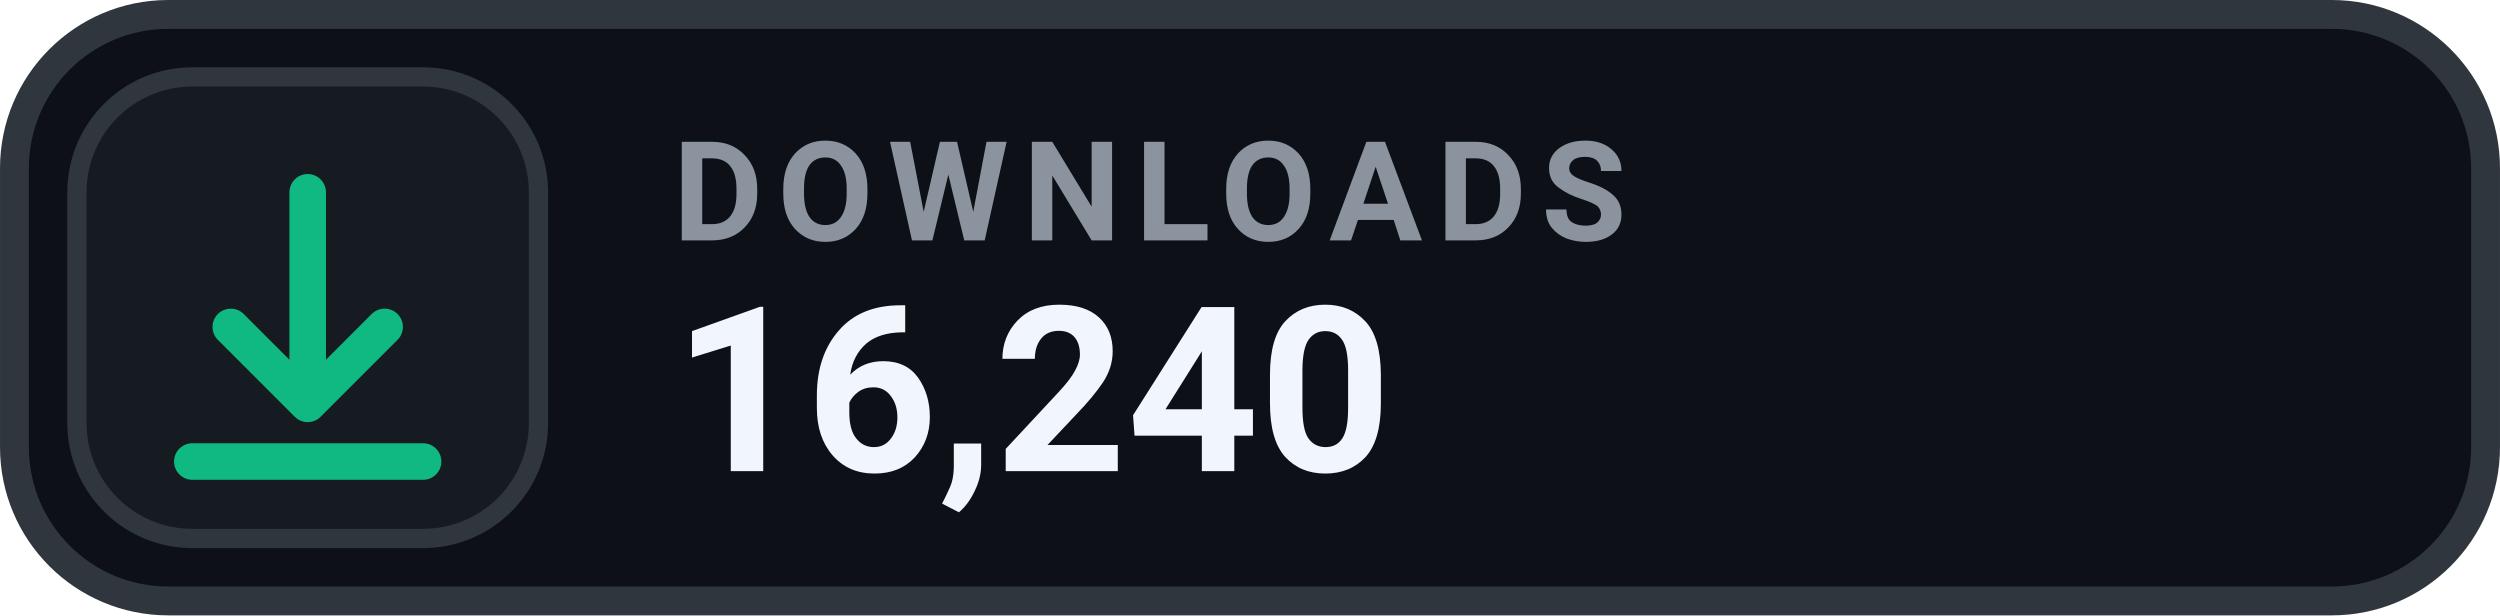
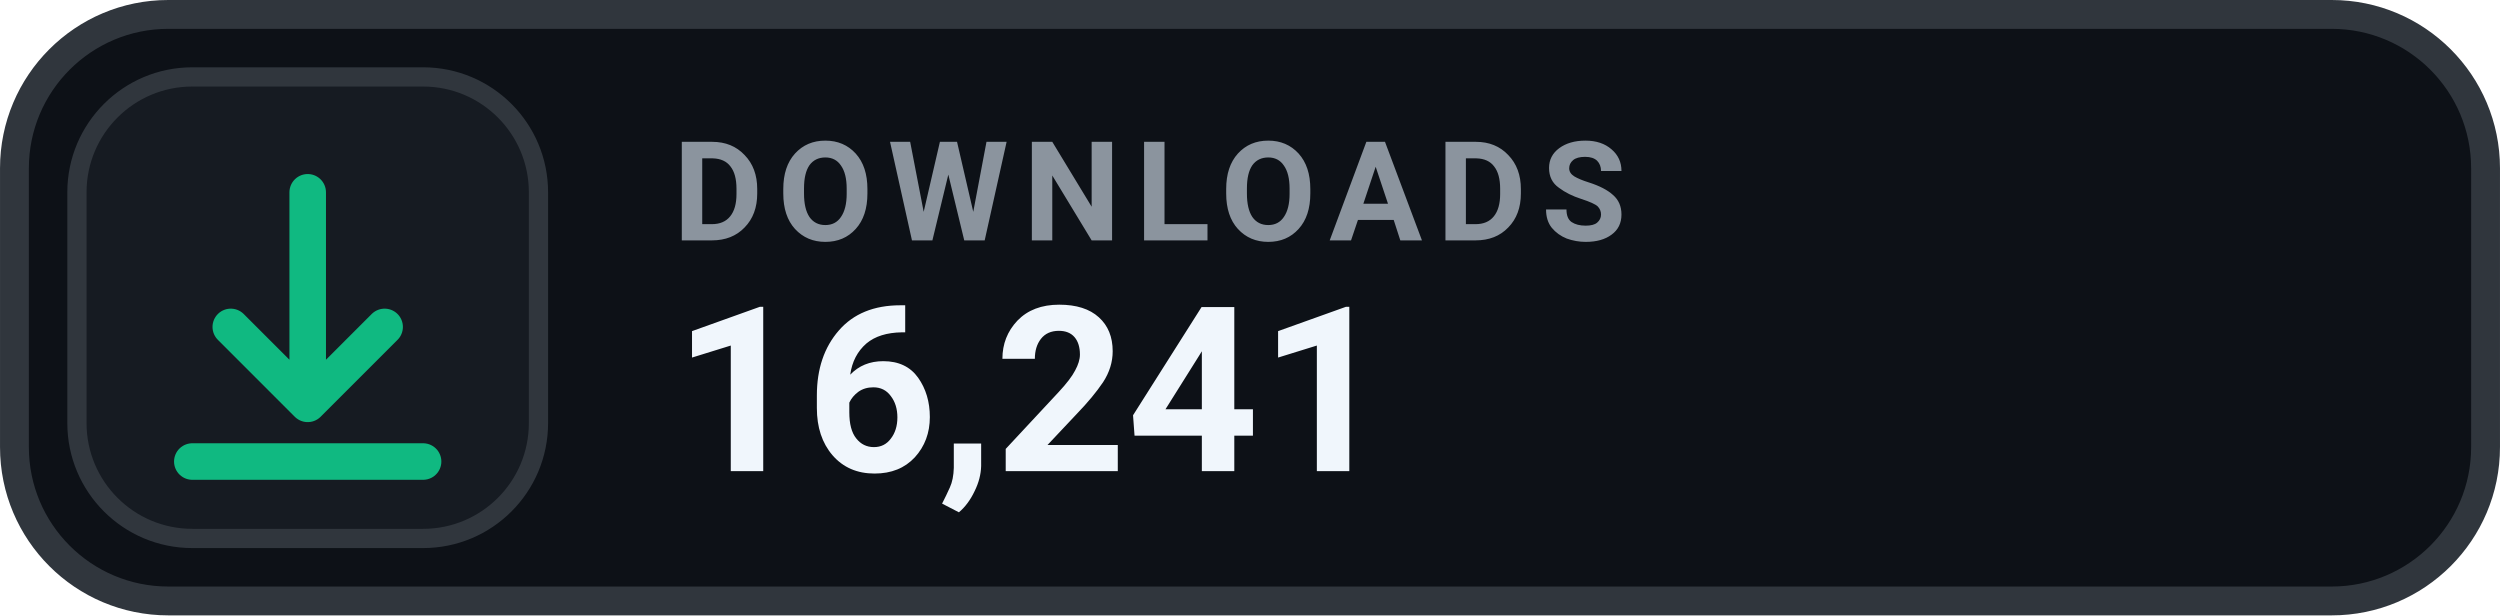
- <svg xmlns="http://www.w3.org/2000/svg" width="126" height="31.015" viewBox="0 0 130 32" role="img" aria-label="DOWNLOADS 16,240">
+ <svg xmlns="http://www.w3.org/2000/svg" width="126" height="31.015" viewBox="0 0 130 32" role="img" aria-label="DOWNLOADS 16,241">
  <rect x=".75" y=".75" width="128.5" height="30.5" rx="8" fill="#0D1117" stroke="#30363D" stroke-width="1.5" />
  <rect x="4" y="4" width="24" height="24" rx="6" fill="#161B22" stroke="#30363D" stroke-width="1" />
  <g transform="translate(16 16)" style="color:#10B981;">
    <path d="M0 -6 v11 m0 0 l4 -4 m-4 4 l-4 -4 M-6 8 h12" fill="none" stroke="currentColor" stroke-width="1.9" stroke-linecap="round" stroke-linejoin="round" />
  </g>
  <text x="35" y="12.5" fill="#8B949E" font-family="-apple-system,BlinkMacSystemFont,'Segoe UI',Roboto,Helvetica,Arial,sans-serif" font-size="7.2" font-weight="700" letter-spacing=".75">DOWNLOADS</text>
-   <text x="35" y="24.5" fill="#F0F6FC" font-family="-apple-system,BlinkMacSystemFont,'Segoe UI',Roboto,Helvetica,Arial,sans-serif" font-size="12" font-weight="700">16,240</text>
+   <text x="35" y="24.5" fill="#F0F6FC" font-family="-apple-system,BlinkMacSystemFont,'Segoe UI',Roboto,Helvetica,Arial,sans-serif" font-size="12" font-weight="700">16,241</text>
</svg>
